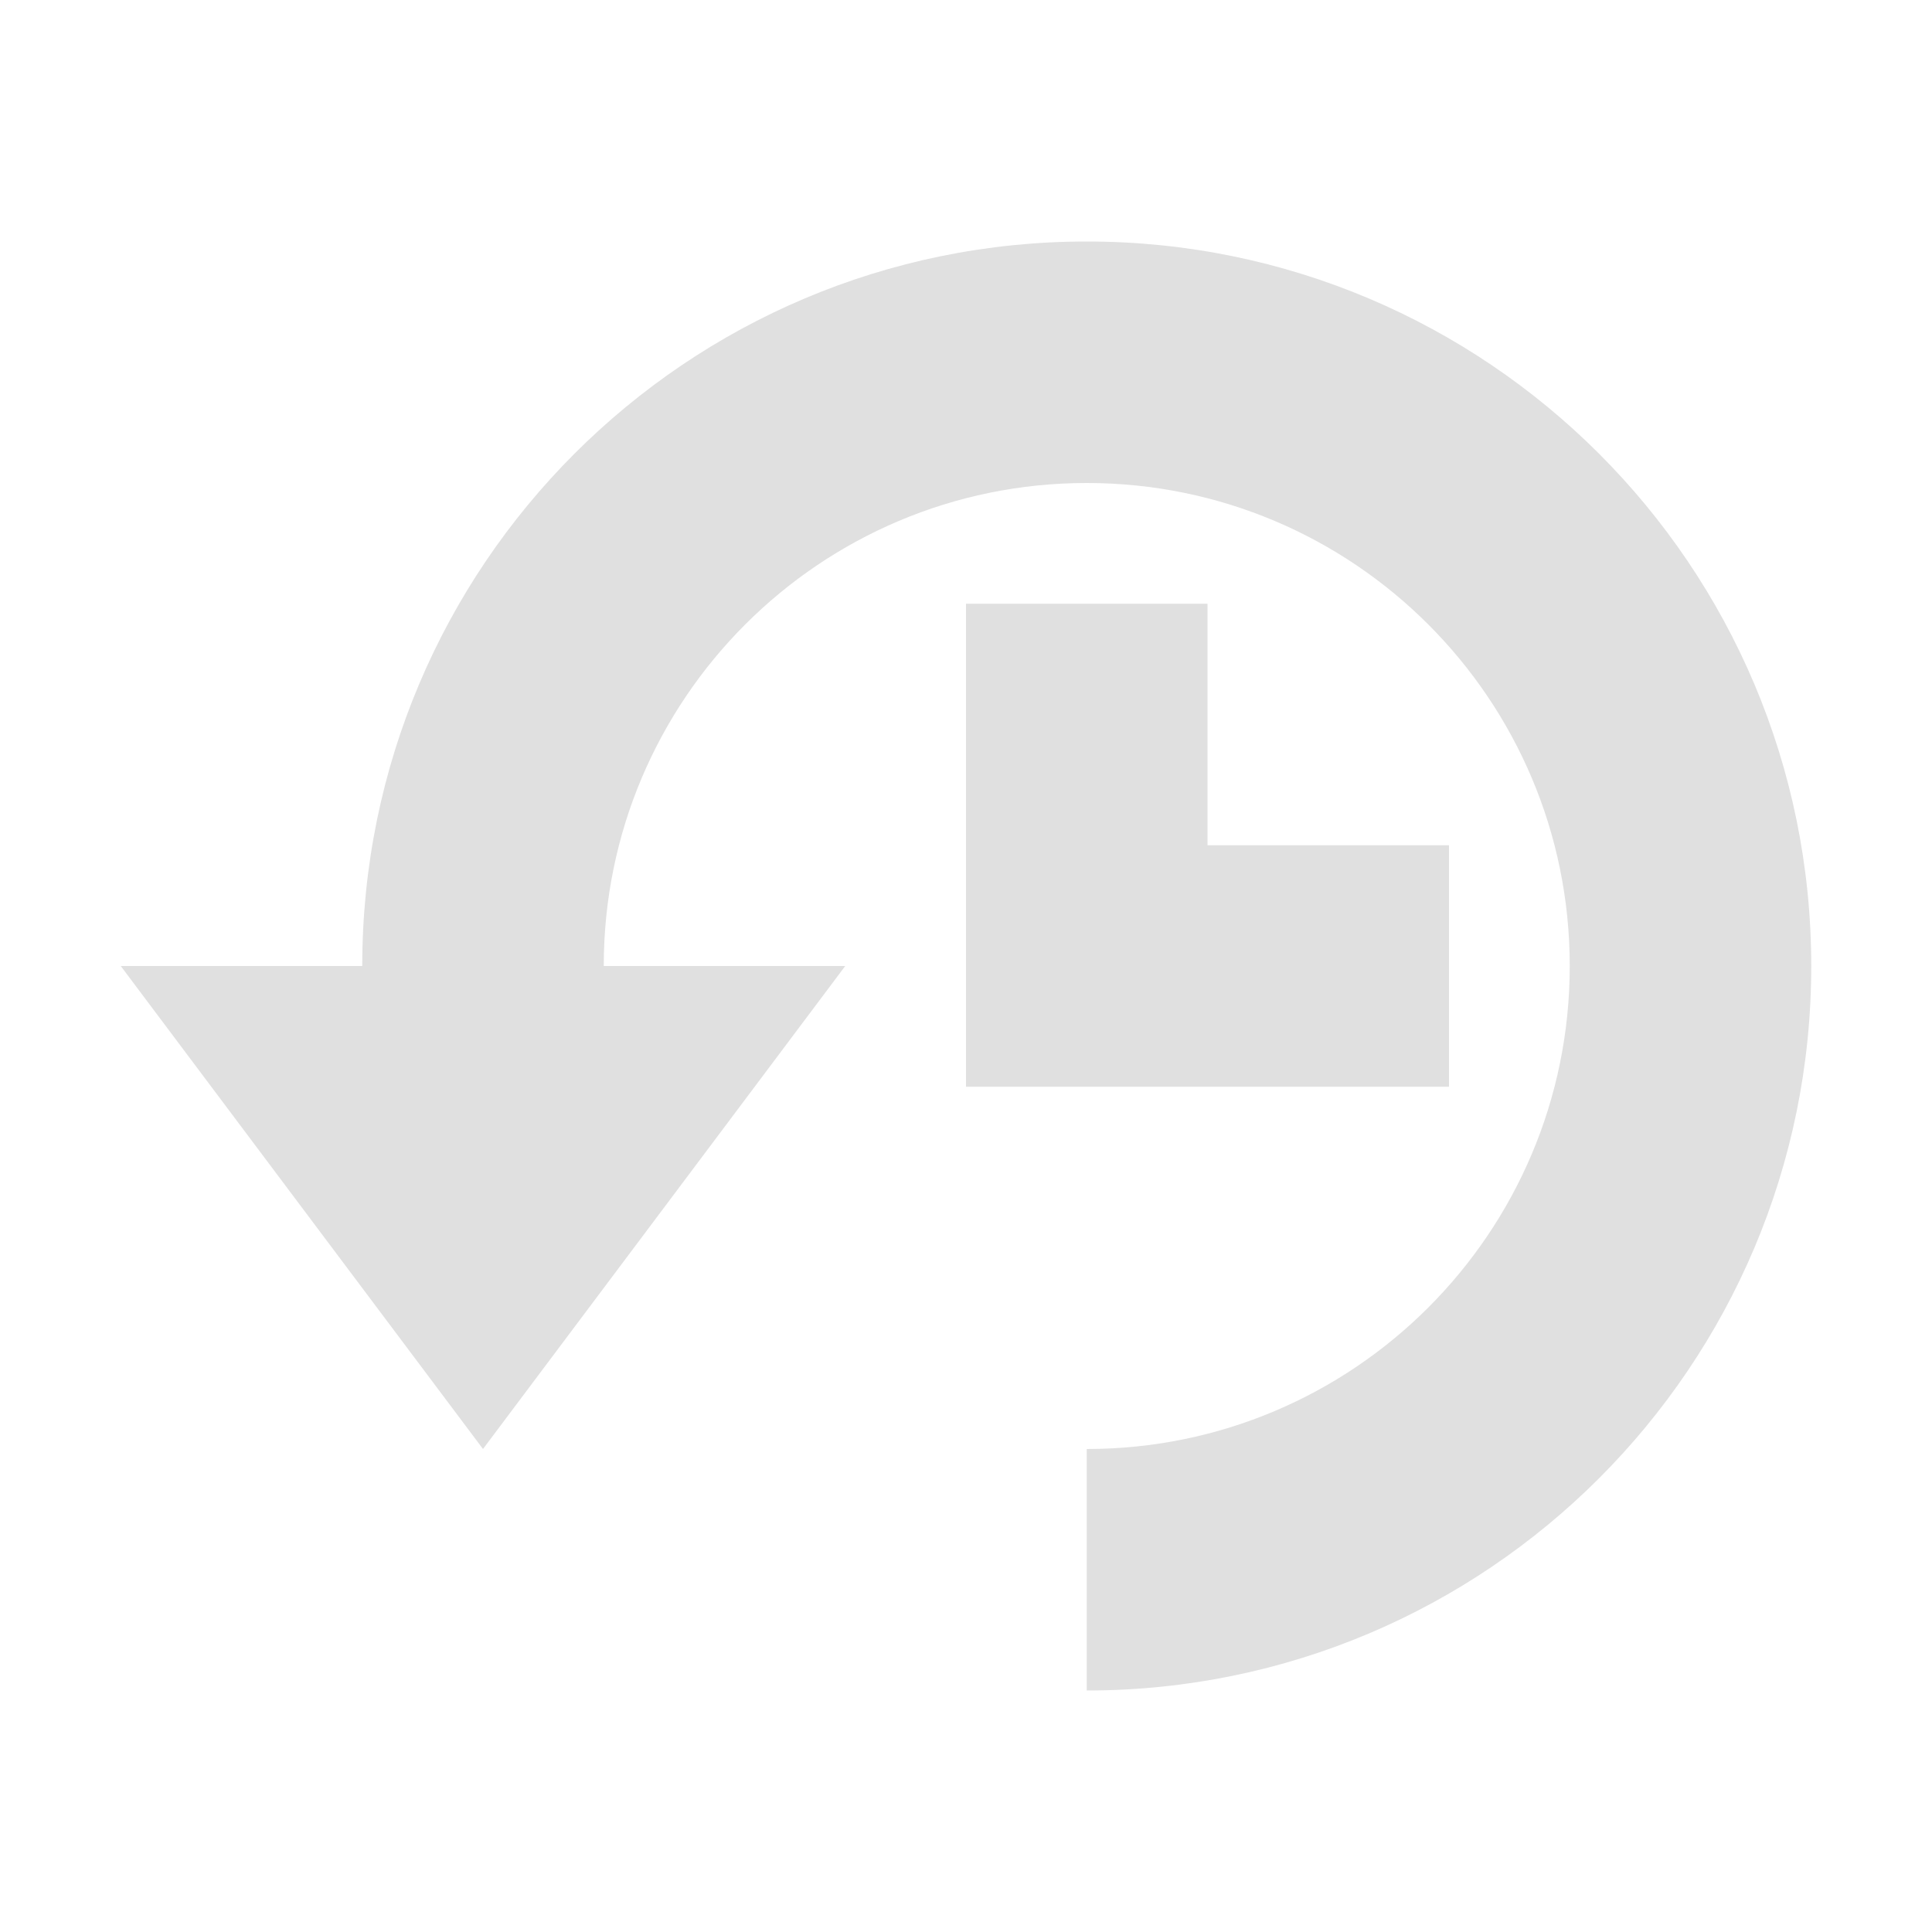
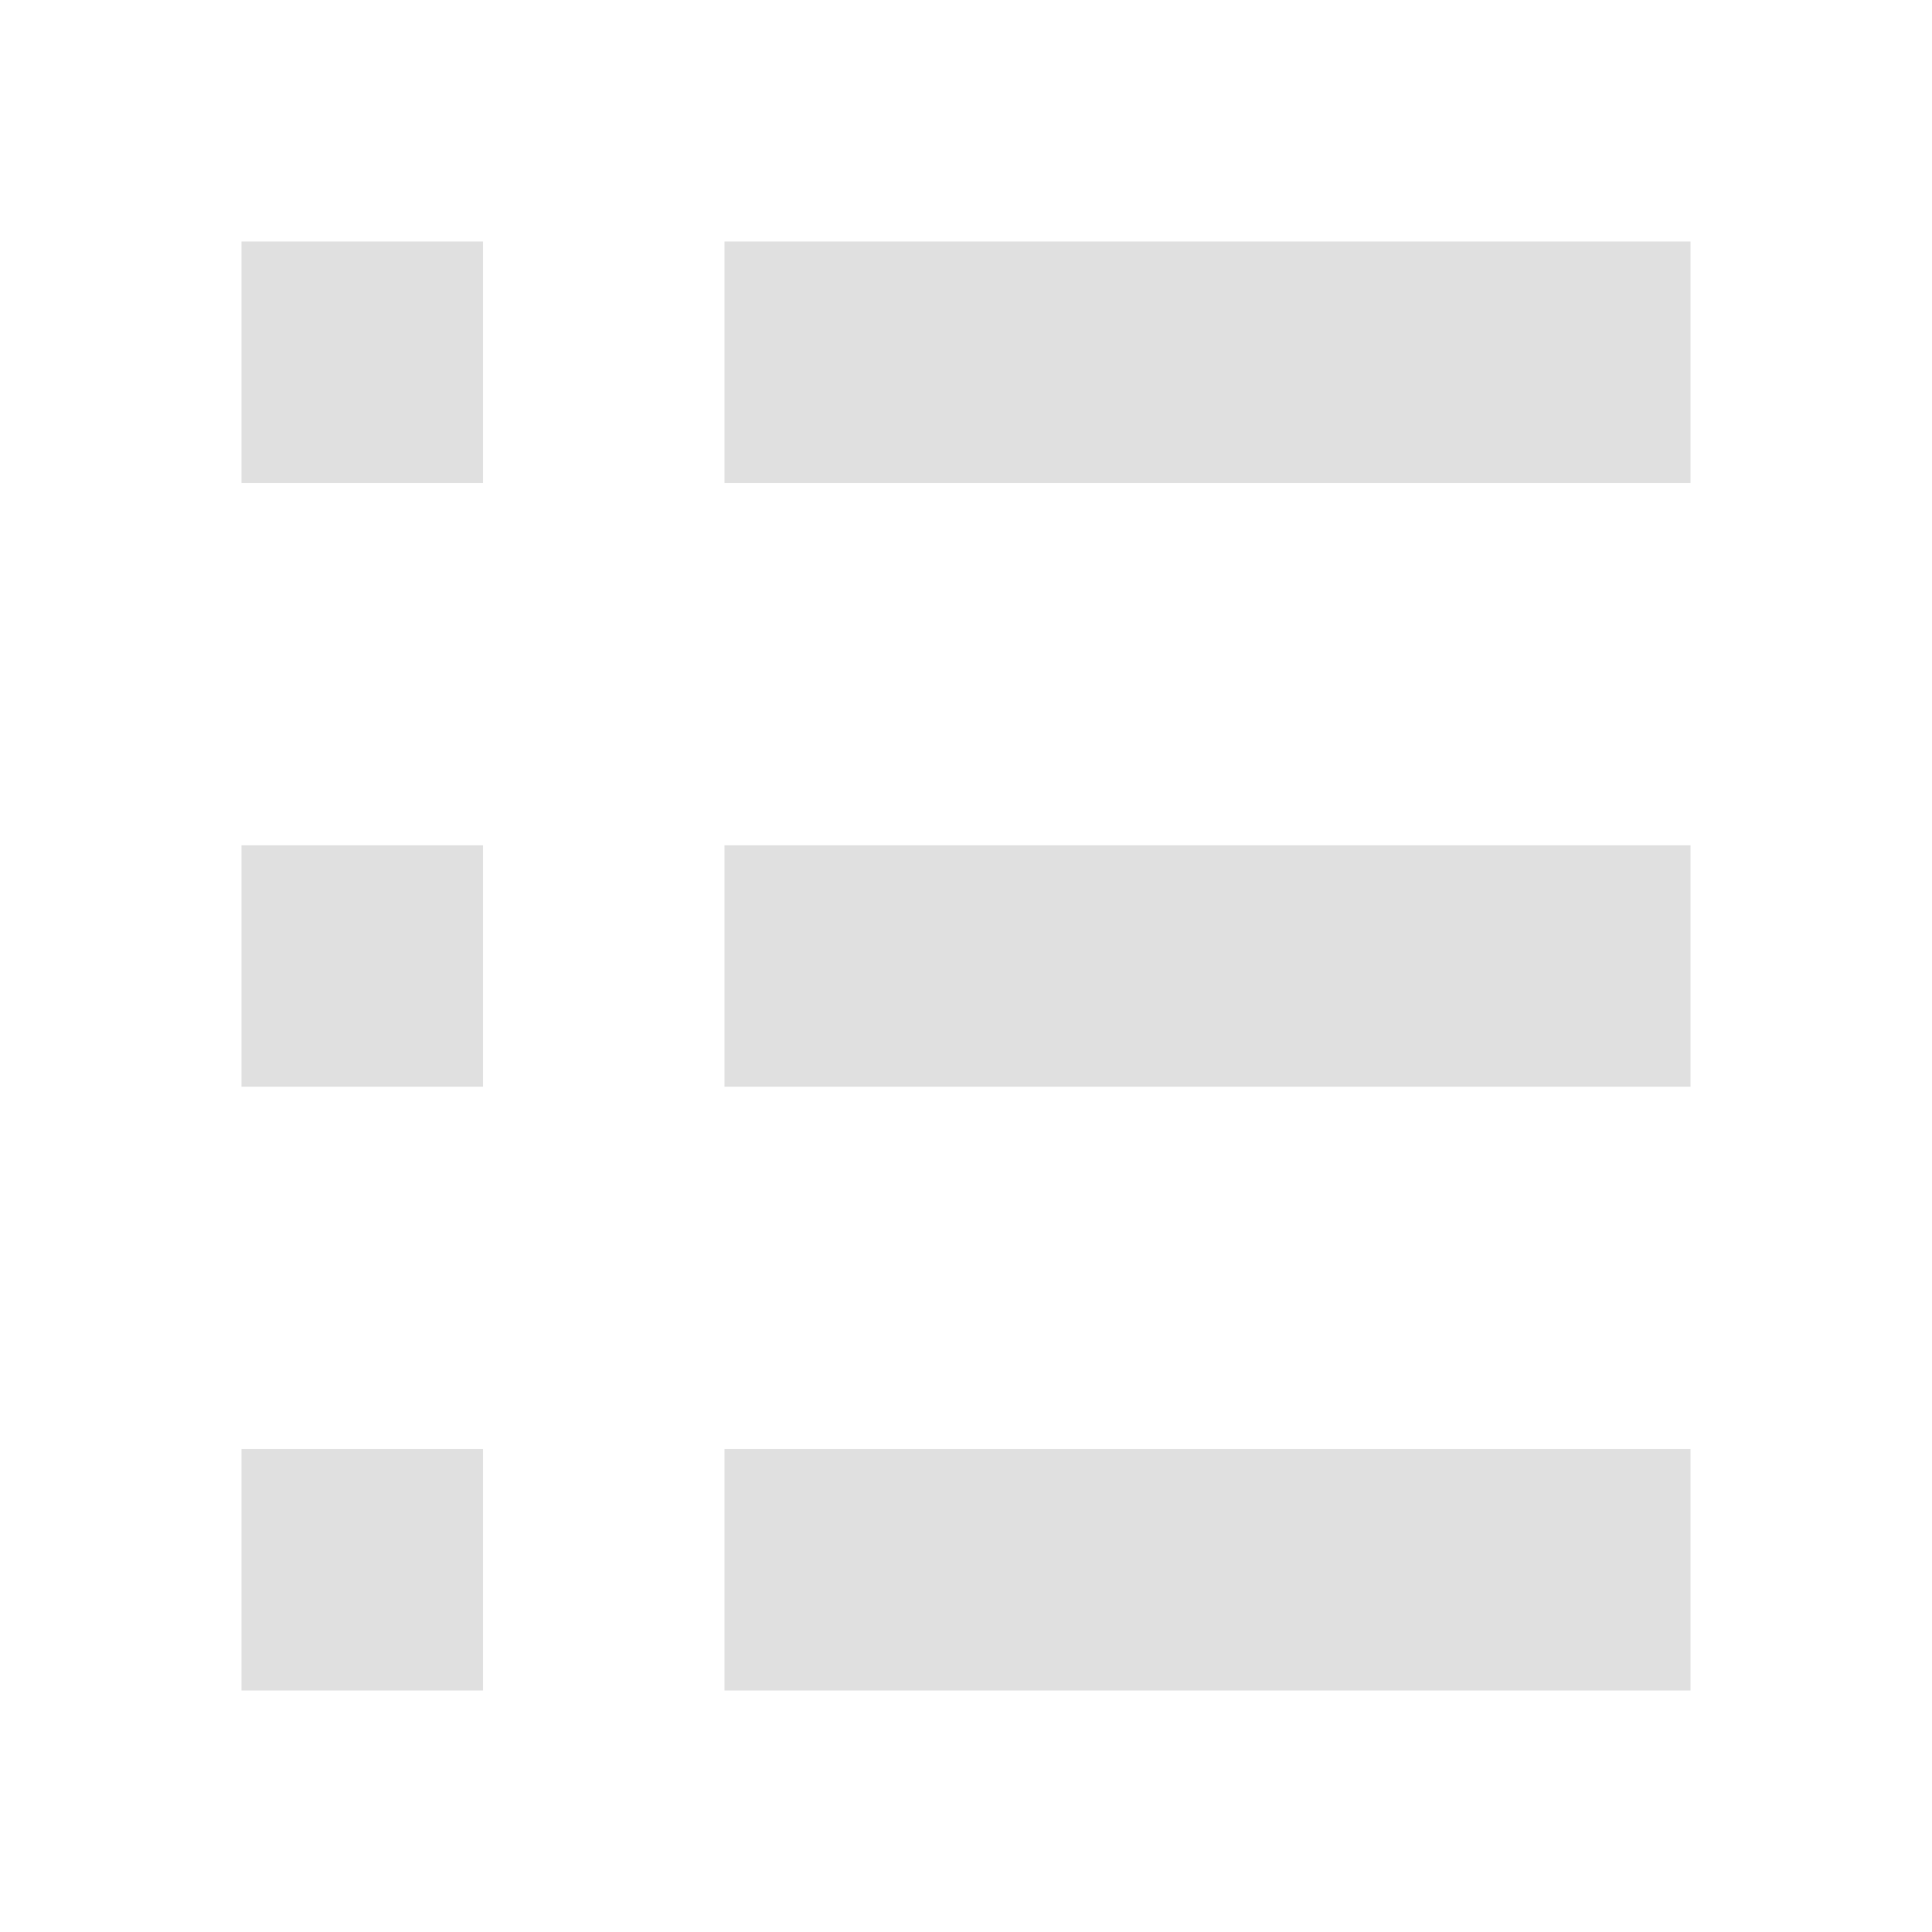
<svg xmlns="http://www.w3.org/2000/svg" width="16" height="16" viewBox="0 0 16 16" fill="#e0e0e0">
-   <path d="M5 8a4 4 0 1 1 4 4v2a6 6 0 1 0-6-6H1l3 4 3-4zm3-3h2v2h2v2H8z" />
+   <path d="m2 2v2h2v-2zm4 0v2h8v-2zm-4 5v2h2v-2zm4 0v2h8v-2zm-4 5v2h2v-2zm4 0v2h8v-2z" />
</svg>
